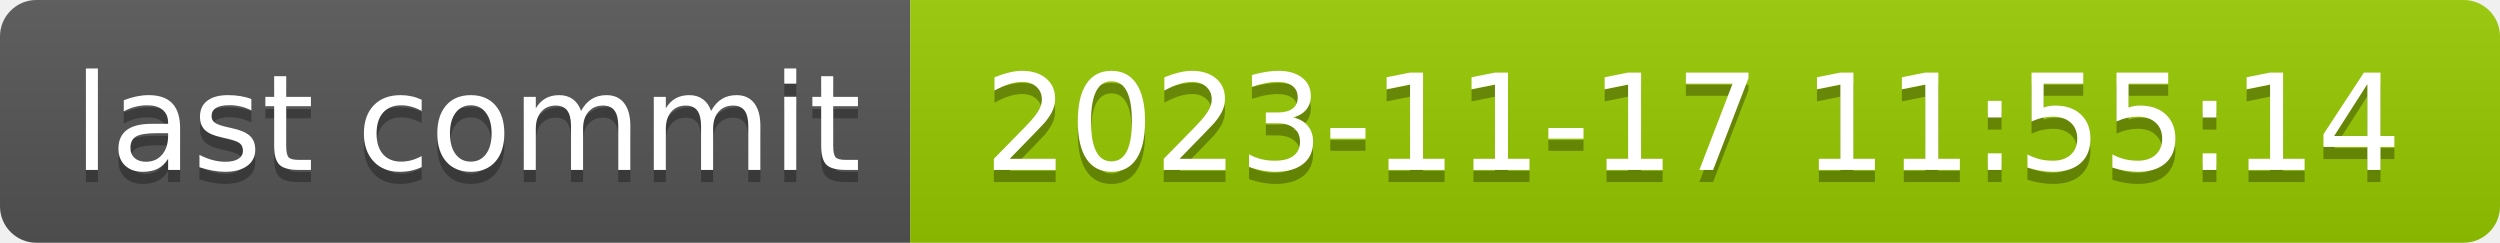
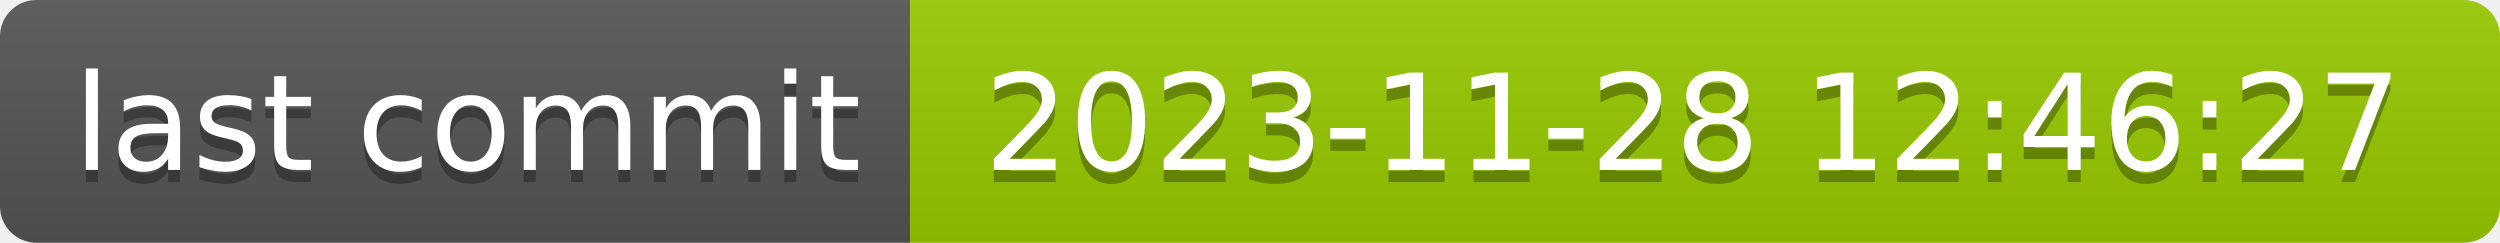
- <svg xmlns="http://www.w3.org/2000/svg" width="206" height="20" role="img" aria-label="last commit: 2023-11-17 11:55:14">
+ <svg xmlns="http://www.w3.org/2000/svg" width="206" height="20" role="img" aria-label="last commit: 2023-11-28 12:46:27">
  <linearGradient id="s" x2="0" y2="100%">
    <stop offset="0" stop-color="#bbb" stop-opacity=".1" />
    <stop offset="1" stop-opacity=".1" />
  </linearGradient>
  <clipPath id="r">
    <rect width="206" height="20" rx="3" fill="#fff" />
  </clipPath>
  <g clip-path="url(#r)">
    <rect width="75" height="20" fill="#555" />
    <rect x="75" width="131" height="20" fill="#97ca00" />
    <rect width="206" height="20" fill="url(#s)" />
  </g>
  <g fill="#fff" text-anchor="middle" font-family="Verdana,Geneva,DejaVu Sans,sans-serif" text-rendering="geometricPrecision" font-size="110">
    <text aria-hidden="true" x="385" y="150" fill="#010101" fill-opacity=".3" transform="scale(.1)" textLength="650">last commit</text>
    <text x="385" y="140" transform="scale(.1)" fill="#fff" textLength="650">last commit</text>
-     <text aria-hidden="true" x="1395" y="150" fill="#010101" fill-opacity=".3" transform="scale(.1)" textLength="1210">2023-11-17 11:55:14</text>
-     <text x="1395" y="140" transform="scale(.1)" fill="#fff" textLength="1210">2023-11-17 11:55:14</text>
+     <text aria-hidden="true" x="1395" y="150" fill="#010101" fill-opacity=".3" transform="scale(.1)" textLength="1210">2023-11-28 12:46:27</text>
+     <text x="1395" y="140" transform="scale(.1)" fill="#fff" textLength="1210">2023-11-28 12:46:27</text>
  </g>
</svg>
